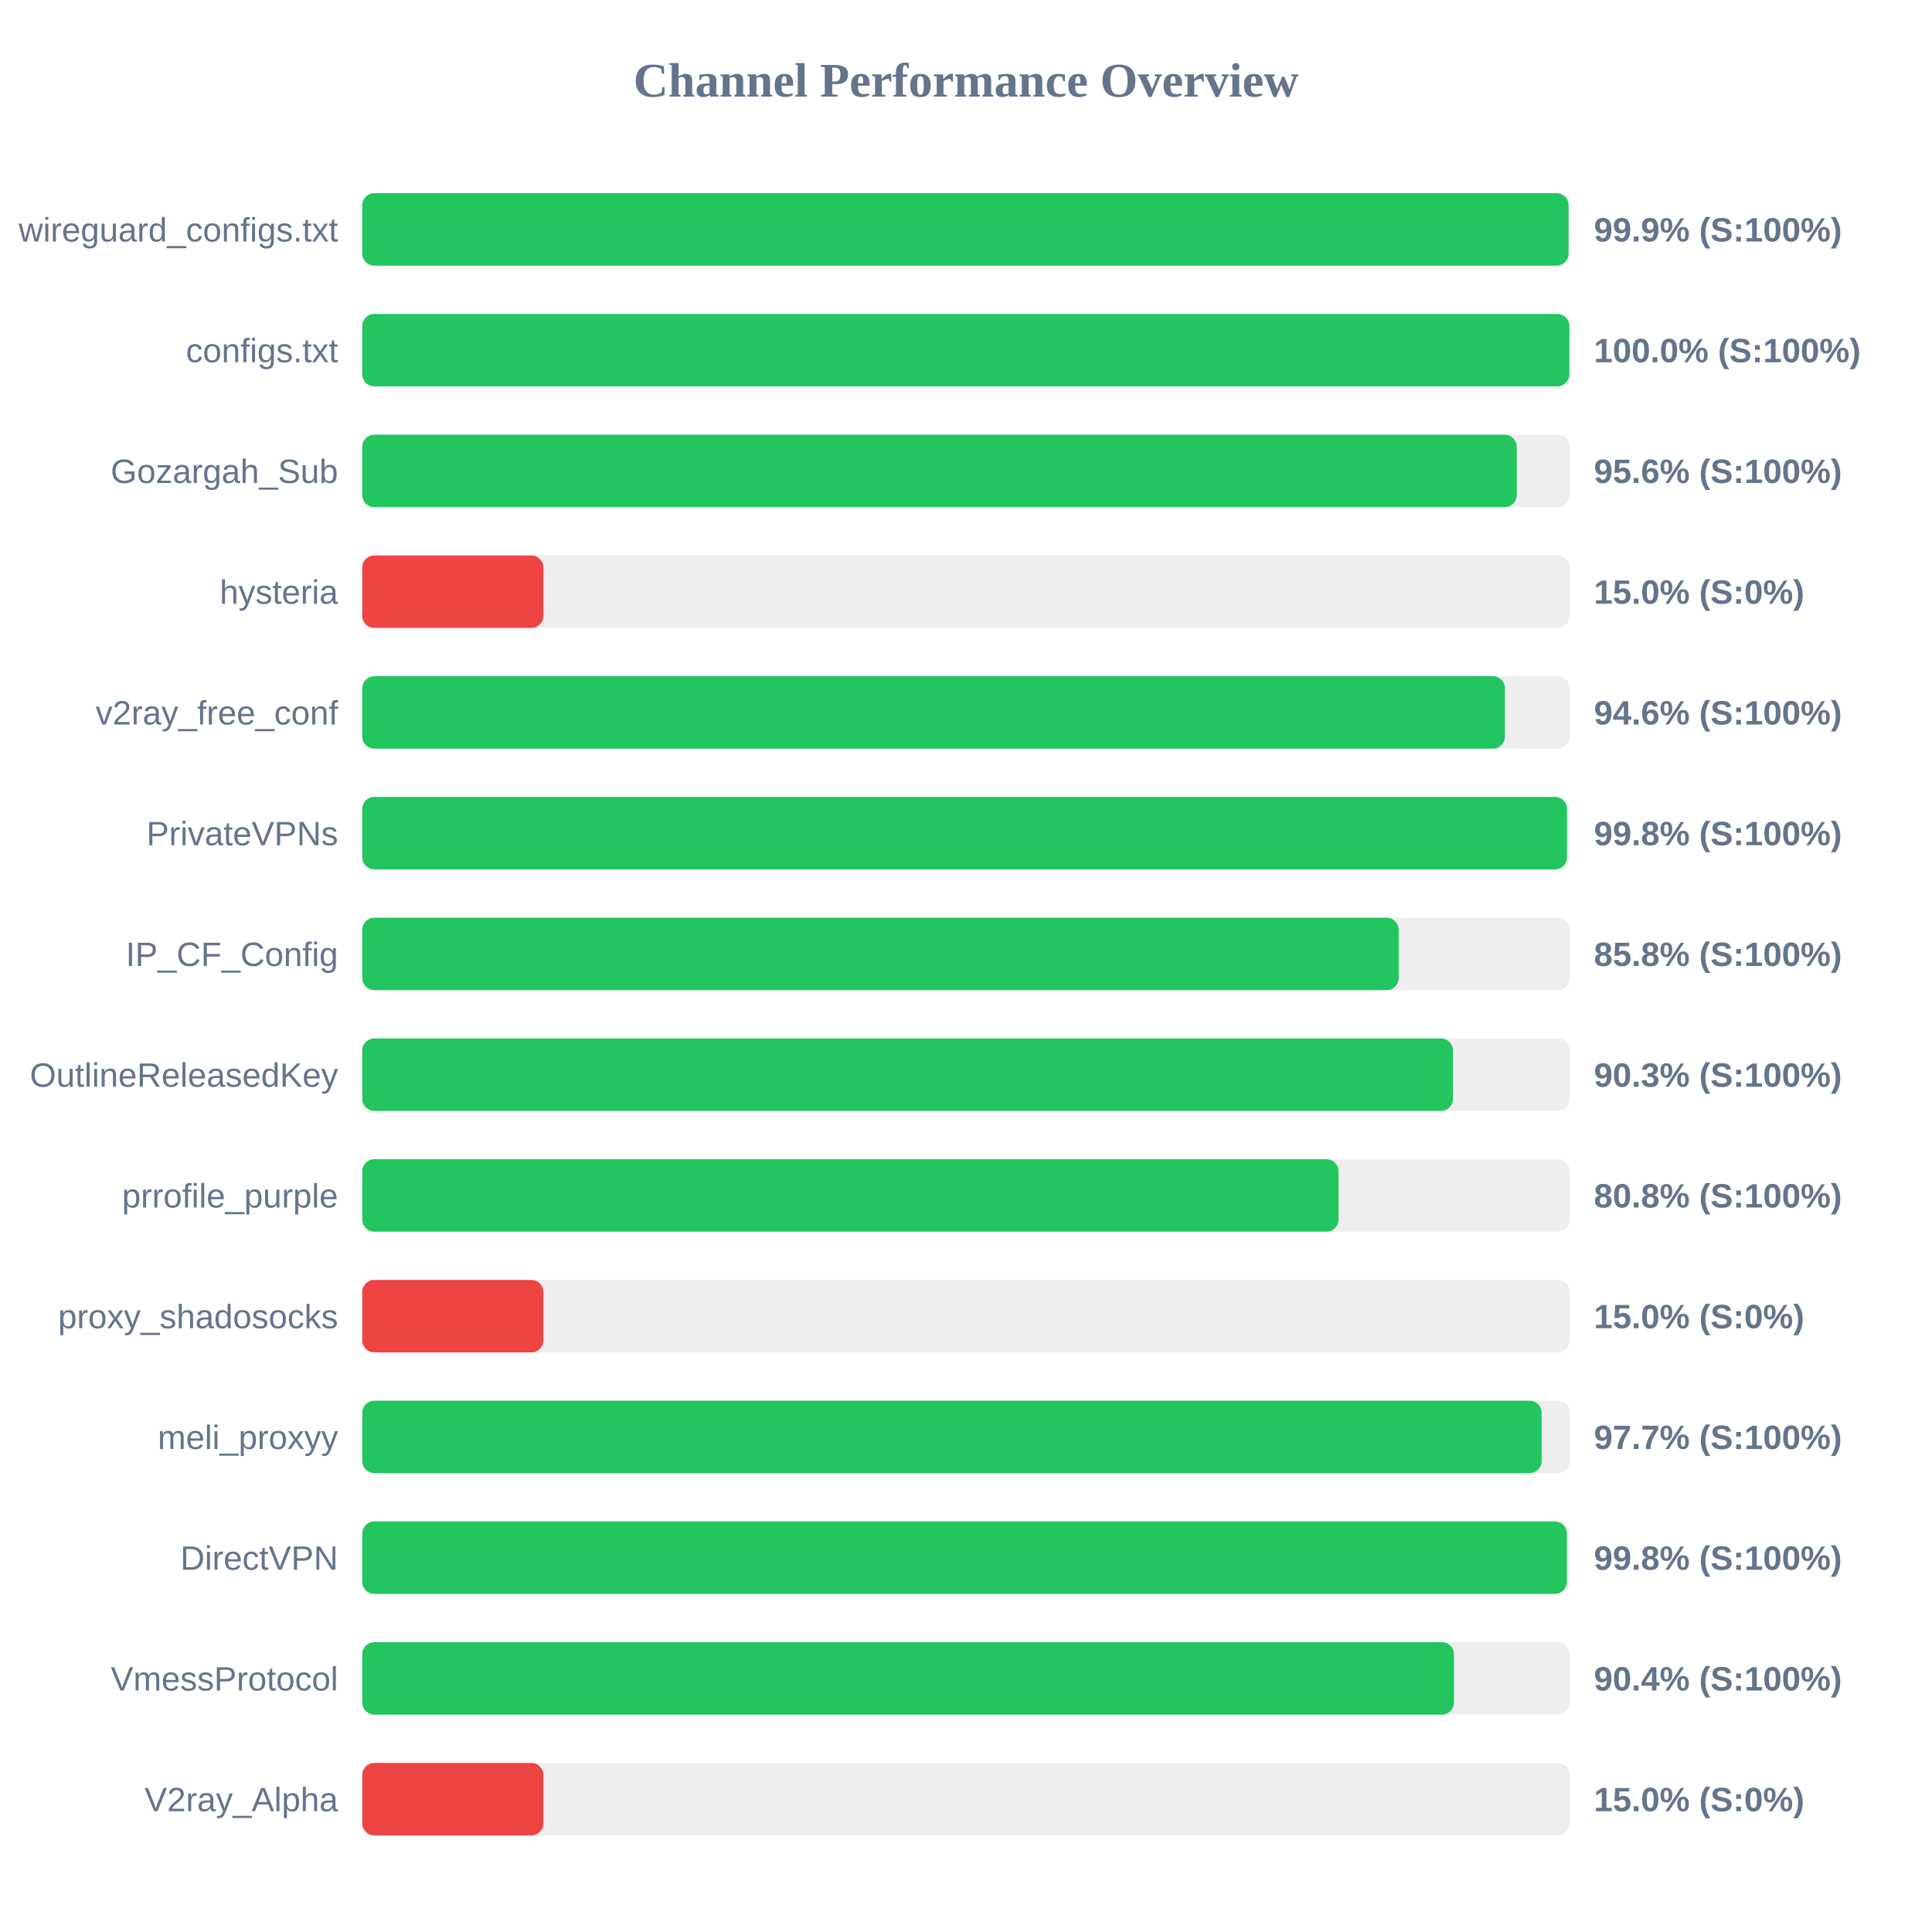
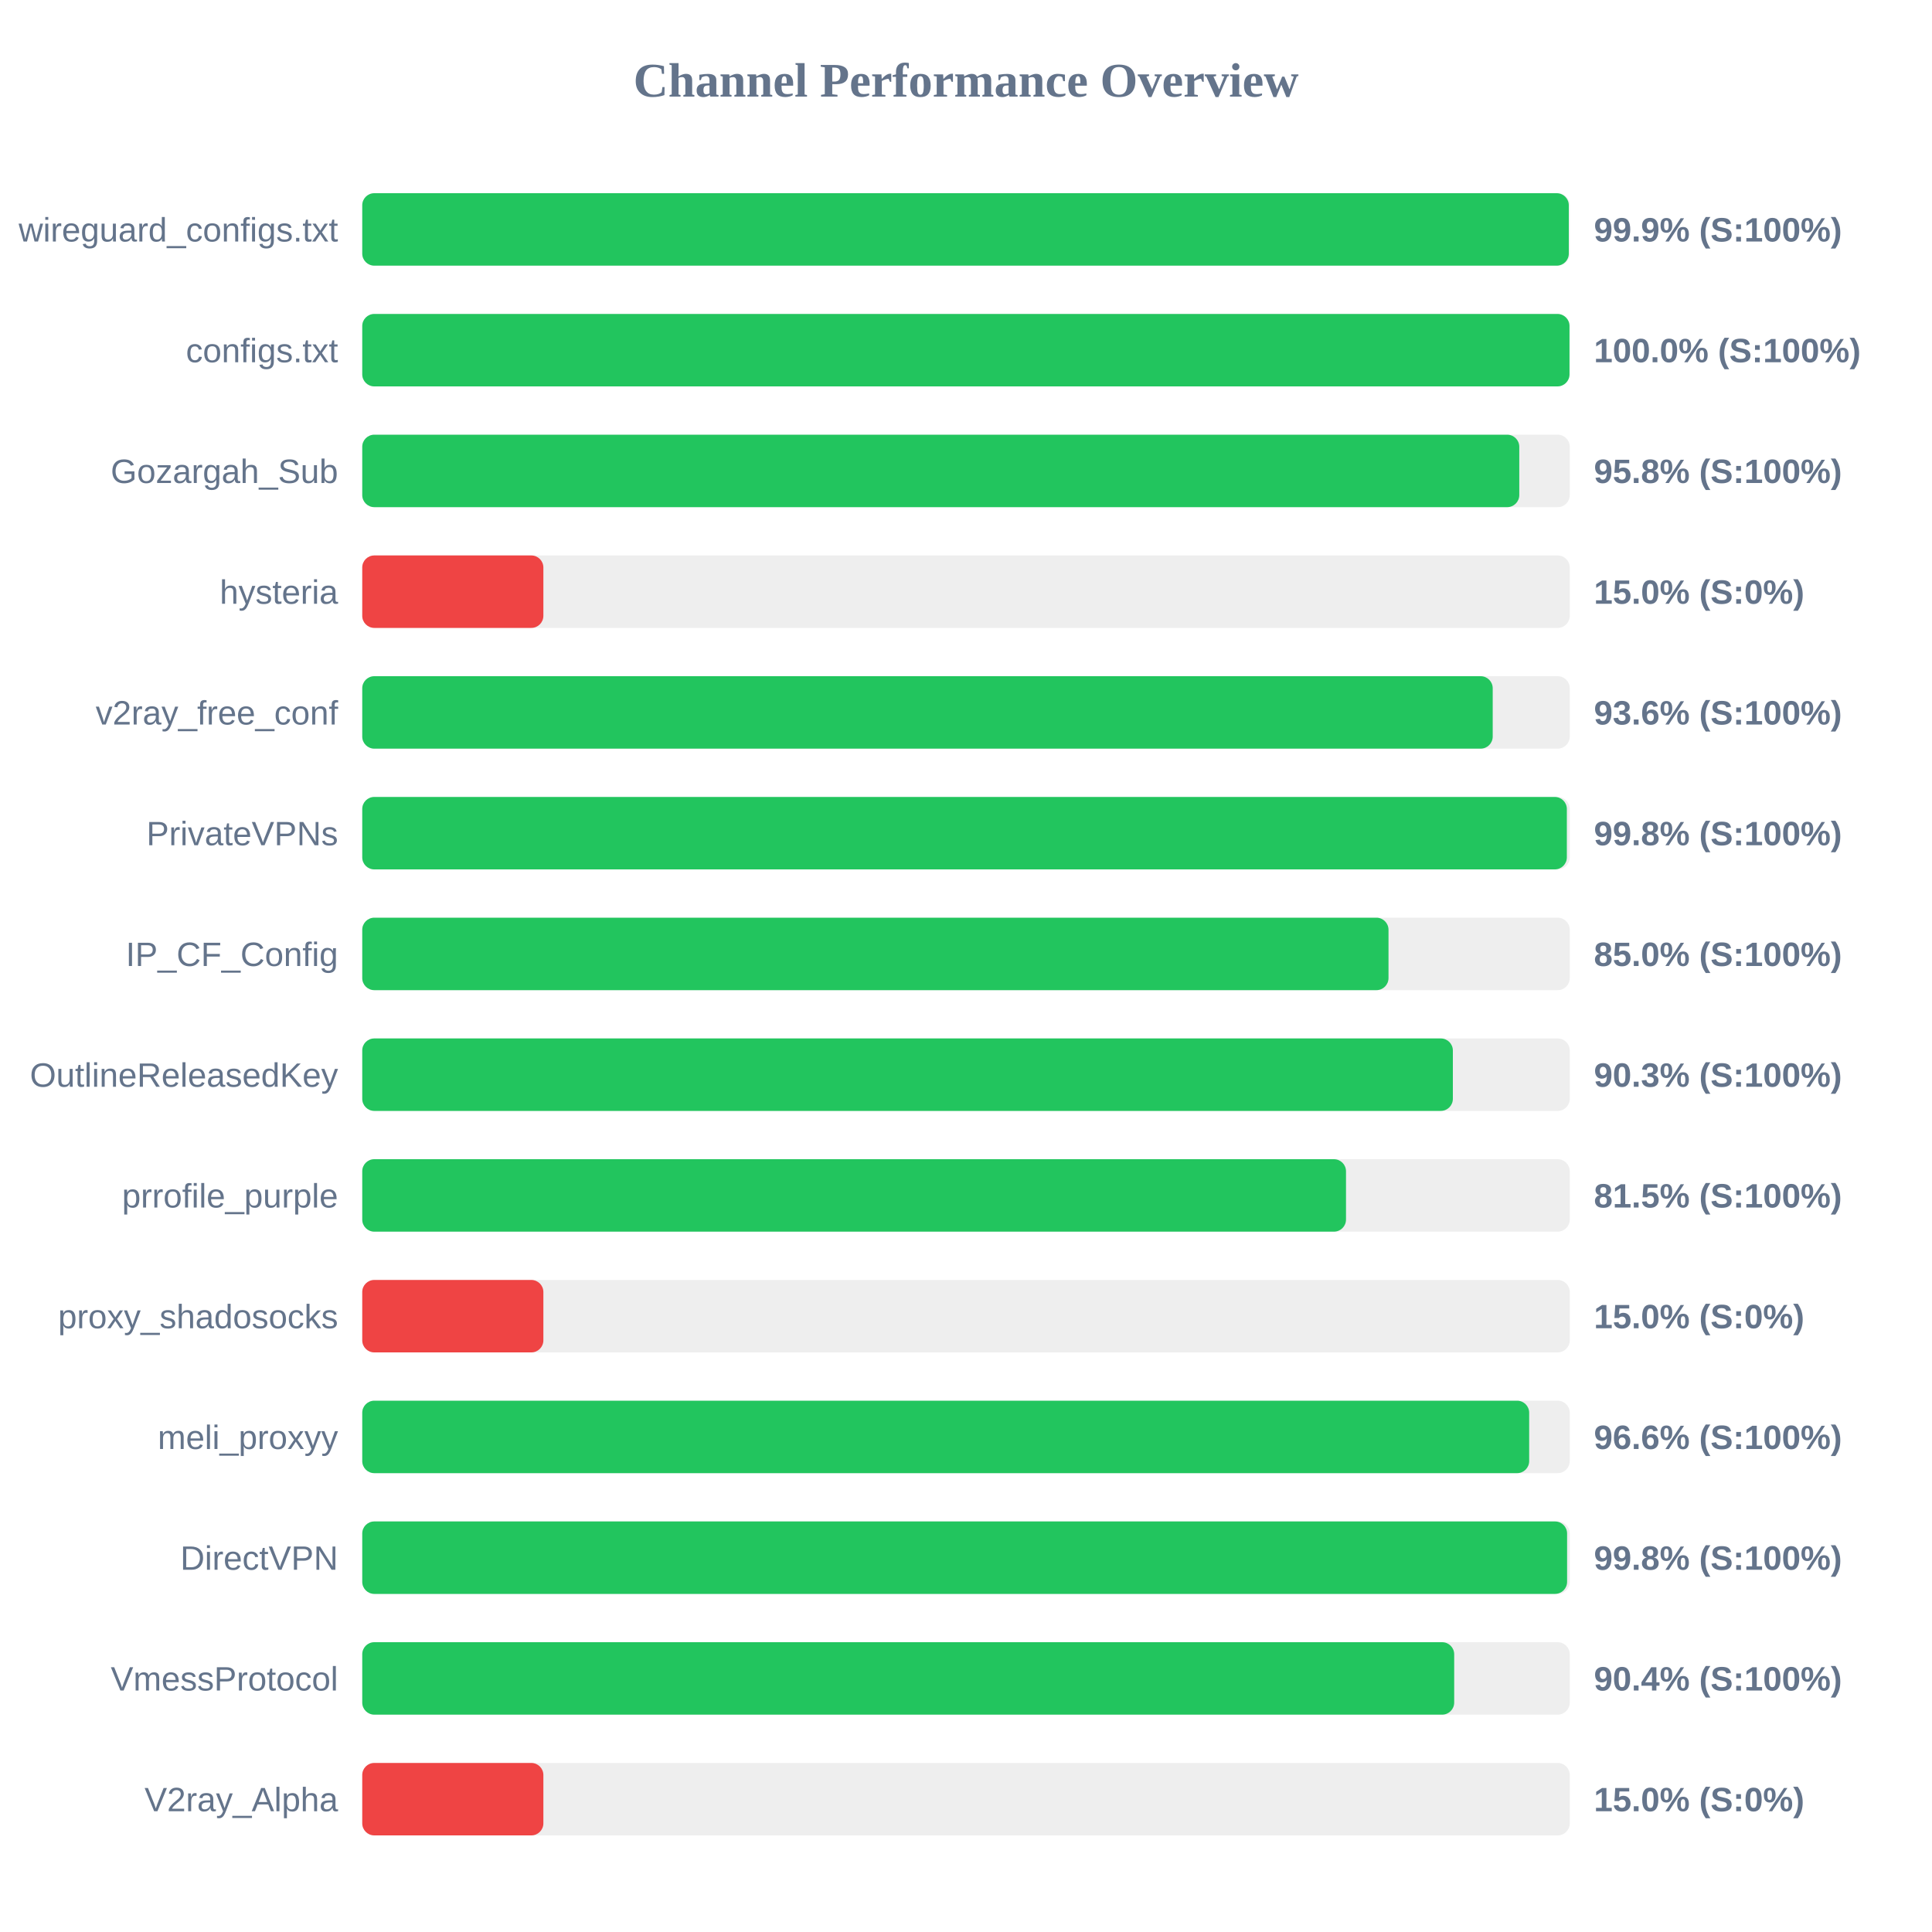
<svg xmlns="http://www.w3.org/2000/svg" width="800" height="800" version="1.1">
  <style>
        .row { font: 14px Arial; fill: #64748b; }
        .score { font: bold 14px Arial; fill: #64748b; }
    </style>
  <text x="400" y="40" text-anchor="middle" font-size="20px" font-weight="bold" fill="#64748b">Channel Performance Overview</text>
  <rect x="150" y="80" width="500" height="30" fill="#eee" rx="5" />
-   <rect x="150" y="80" width="499.5" height="30" fill="#22c55e" rx="5" />
+   <rect x="150" y="80" width="499.6" height="30" fill="#22c55e" rx="5" />
  <text x="140" y="100" text-anchor="end" class="row">wireguard_configs.txt</text>
  <text x="660" y="100" text-anchor="start" class="score">99.9% (S:100%)</text>
  <rect x="150" y="130" width="500" height="30" fill="#eee" rx="5" />
-   <rect x="150" y="130" width="499.85" height="30" fill="#22c55e" rx="5" />
+   <rect x="150" y="130" width="499.9" height="30" fill="#22c55e" rx="5" />
  <text x="140" y="150" text-anchor="end" class="row">configs.txt</text>
  <text x="660" y="150" text-anchor="start" class="score">100.0% (S:100%)</text>
  <rect x="150" y="180" width="500" height="30" fill="#eee" rx="5" />
-   <rect x="150" y="180" width="478.05" height="30" fill="#22c55e" rx="5" />
+   <rect x="150" y="180" width="479.1" height="30" fill="#22c55e" rx="5" />
  <text x="140" y="200" text-anchor="end" class="row">Gozargah_Sub</text>
-   <text x="660" y="200" text-anchor="start" class="score">95.6% (S:100%)</text>
+   <text x="660" y="200" text-anchor="start" class="score">95.8% (S:100%)</text>
  <rect x="150" y="230" width="500" height="30" fill="#eee" rx="5" />
  <rect x="150" y="230" width="75.0" height="30" fill="#ef4444" rx="5" />
  <text x="140" y="250" text-anchor="end" class="row">hysteria</text>
  <text x="660" y="250" text-anchor="start" class="score">15.0% (S:0%)</text>
  <rect x="150" y="280" width="500" height="30" fill="#eee" rx="5" />
-   <rect x="150" y="280" width="473.15" height="30" fill="#22c55e" rx="5" />
+   <rect x="150" y="280" width="468.1" height="30" fill="#22c55e" rx="5" />
  <text x="140" y="300" text-anchor="end" class="row">v2ray_free_conf</text>
-   <text x="660" y="300" text-anchor="start" class="score">94.6% (S:100%)</text>
+   <text x="660" y="300" text-anchor="start" class="score">93.6% (S:100%)</text>
  <rect x="150" y="330" width="500" height="30" fill="#eee" rx="5" />
-   <rect x="150" y="330" width="498.85" height="30" fill="#22c55e" rx="5" />
+   <rect x="150" y="330" width="498.8" height="30" fill="#22c55e" rx="5" />
  <text x="140" y="350" text-anchor="end" class="row">PrivateVPNs</text>
  <text x="660" y="350" text-anchor="start" class="score">99.8% (S:100%)</text>
  <rect x="150" y="380" width="500" height="30" fill="#eee" rx="5" />
-   <rect x="150" y="380" width="429.15" height="30" fill="#22c55e" rx="5" />
+   <rect x="150" y="380" width="424.95" height="30" fill="#22c55e" rx="5" />
  <text x="140" y="400" text-anchor="end" class="row">IP_CF_Config</text>
-   <text x="660" y="400" text-anchor="start" class="score">85.8% (S:100%)</text>
+   <text x="660" y="400" text-anchor="start" class="score">85.0% (S:100%)</text>
  <rect x="150" y="430" width="500" height="30" fill="#eee" rx="5" />
-   <rect x="150" y="430" width="451.65" height="30" fill="#22c55e" rx="5" />
+   <rect x="150" y="430" width="451.6" height="30" fill="#22c55e" rx="5" />
  <text x="140" y="450" text-anchor="end" class="row">OutlineReleasedKey</text>
  <text x="660" y="450" text-anchor="start" class="score">90.3% (S:100%)</text>
  <rect x="150" y="480" width="500" height="30" fill="#eee" rx="5" />
-   <rect x="150" y="480" width="404.25" height="30" fill="#22c55e" rx="5" />
+   <rect x="150" y="480" width="407.35" height="30" fill="#22c55e" rx="5" />
  <text x="140" y="500" text-anchor="end" class="row">prrofile_purple</text>
-   <text x="660" y="500" text-anchor="start" class="score">80.8% (S:100%)</text>
+   <text x="660" y="500" text-anchor="start" class="score">81.5% (S:100%)</text>
  <rect x="150" y="530" width="500" height="30" fill="#eee" rx="5" />
  <rect x="150" y="530" width="75.0" height="30" fill="#ef4444" rx="5" />
  <text x="140" y="550" text-anchor="end" class="row">proxy_shadosocks</text>
  <text x="660" y="550" text-anchor="start" class="score">15.0% (S:0%)</text>
  <rect x="150" y="580" width="500" height="30" fill="#eee" rx="5" />
-   <rect x="150" y="580" width="488.35" height="30" fill="#22c55e" rx="5" />
+   <rect x="150" y="580" width="483.2" height="30" fill="#22c55e" rx="5" />
  <text x="140" y="600" text-anchor="end" class="row">meli_proxyy</text>
-   <text x="660" y="600" text-anchor="start" class="score">97.7% (S:100%)</text>
+   <text x="660" y="600" text-anchor="start" class="score">96.6% (S:100%)</text>
  <rect x="150" y="630" width="500" height="30" fill="#eee" rx="5" />
-   <rect x="150" y="630" width="498.8" height="30" fill="#22c55e" rx="5" />
+   <rect x="150" y="630" width="498.9" height="30" fill="#22c55e" rx="5" />
  <text x="140" y="650" text-anchor="end" class="row">DirectVPN</text>
  <text x="660" y="650" text-anchor="start" class="score">99.8% (S:100%)</text>
  <rect x="150" y="680" width="500" height="30" fill="#eee" rx="5" />
-   <rect x="150" y="680" width="452.05" height="30" fill="#22c55e" rx="5" />
+   <rect x="150" y="680" width="452.15" height="30" fill="#22c55e" rx="5" />
  <text x="140" y="700" text-anchor="end" class="row">VmessProtocol</text>
  <text x="660" y="700" text-anchor="start" class="score">90.4% (S:100%)</text>
  <rect x="150" y="730" width="500" height="30" fill="#eee" rx="5" />
  <rect x="150" y="730" width="75.0" height="30" fill="#ef4444" rx="5" />
  <text x="140" y="750" text-anchor="end" class="row">V2ray_Alpha</text>
  <text x="660" y="750" text-anchor="start" class="score">15.0% (S:0%)</text>
</svg>
